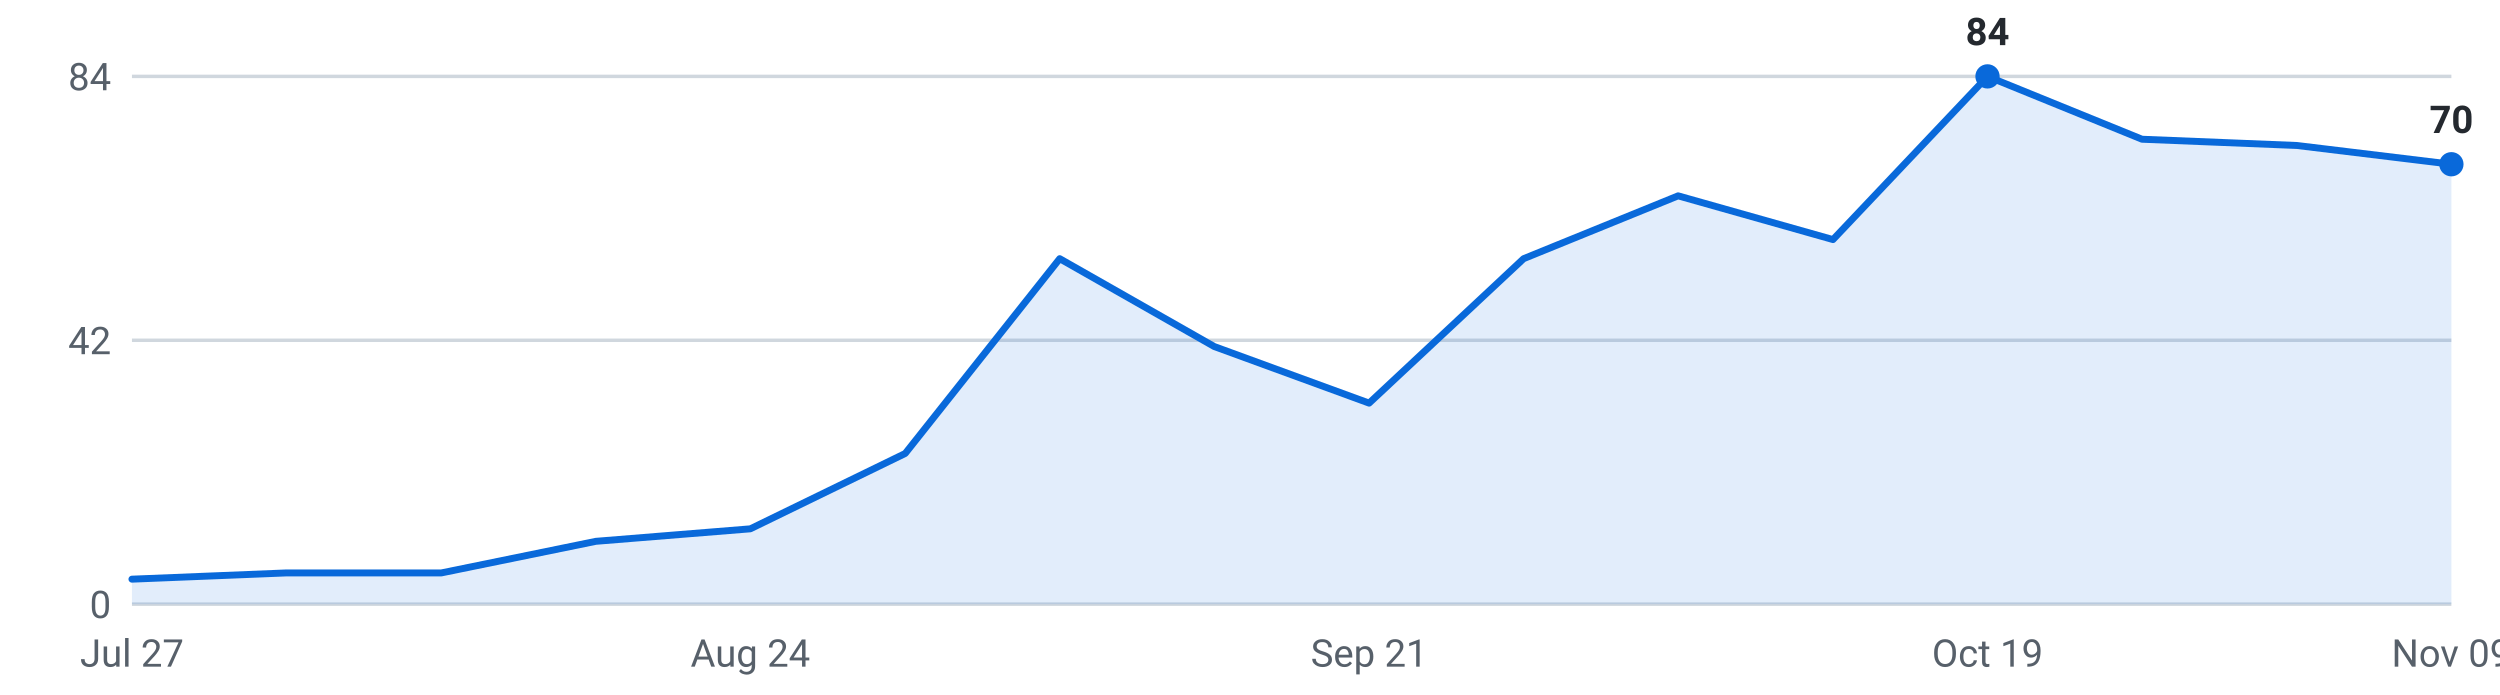
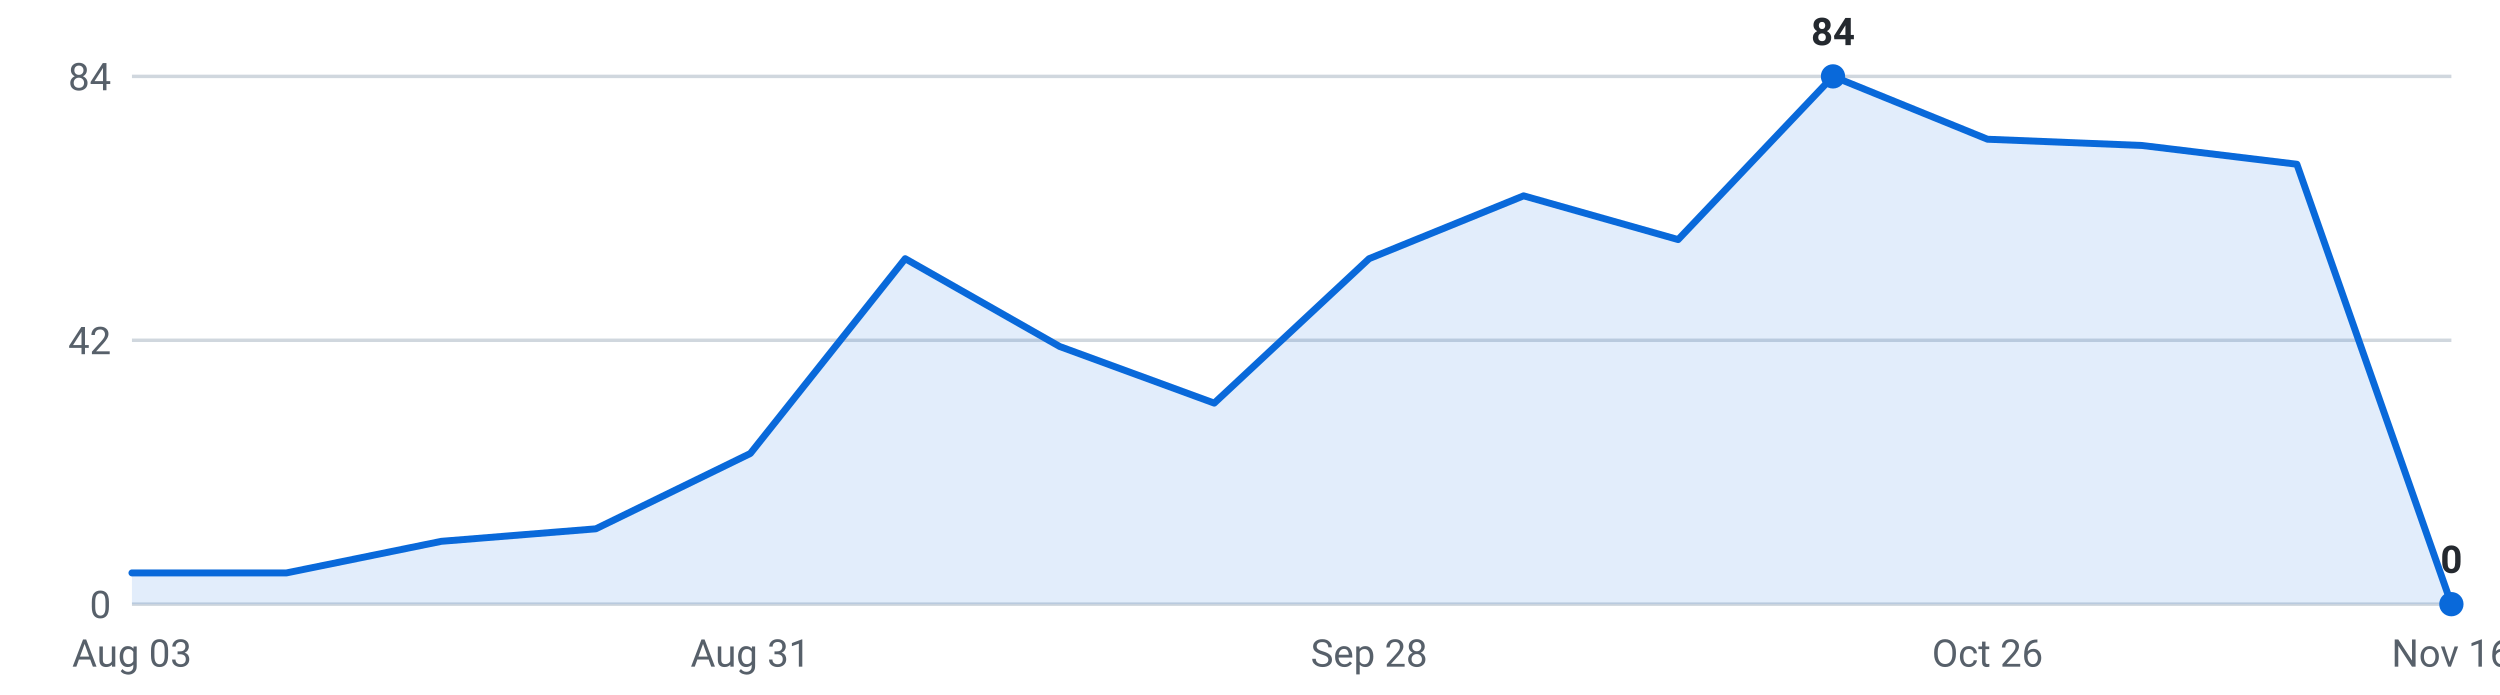
<svg xmlns="http://www.w3.org/2000/svg" viewBox="0 0 720 200" width="720" height="200" role="img" aria-label="Internships posted per week, last 16 weeks">
  <g font-family="-apple-system,Segoe UI,Roboto,sans-serif" font-size="11">
    <line x1="38" y1="174.0" x2="706" y2="174.0" stroke="#d0d7de" stroke-width="1" />
    <text x="32" y="178.0" text-anchor="end" fill="#57606a">0</text>
    <line x1="38" y1="98.0" x2="706" y2="98.0" stroke="#d0d7de" stroke-width="1" />
    <text x="32" y="102.0" text-anchor="end" fill="#57606a">42</text>
    <line x1="38" y1="22.0" x2="706" y2="22.0" stroke="#d0d7de" stroke-width="1" />
    <text x="32" y="26.0" text-anchor="end" fill="#57606a">84</text>
-     <path d="M38.0,174 L38.0,166.8 L82.5,165.0 L127.1,165.0 L171.6,155.9 L216.1,152.3 L260.7,130.6 L305.2,74.5 L349.7,99.8 L394.3,116.1 L438.8,74.5 L483.3,56.4 L527.9,69.0 L572.4,22.0 L616.9,40.1 L661.5,41.9 L706.0,47.3 L706.0,174 Z" fill="#0969da" fill-opacity="0.12" />
-     <polyline points="38.0,166.8 82.5,165.0 127.1,165.0 171.6,155.9 216.1,152.3 260.7,130.6 305.2,74.5 349.7,99.8 394.3,116.1 438.8,74.5 483.3,56.4 527.9,69.0 572.4,22.0 616.9,40.1 661.5,41.9 706.0,47.3" fill="none" stroke="#0969da" stroke-width="2" stroke-linejoin="round" stroke-linecap="round" />
-     <circle cx="572.4" cy="22.0" r="3.5" fill="#0969da" />
-     <text x="572.4" y="13.0" text-anchor="middle" fill="#24292f" font-weight="600">84</text>
-     <circle cx="706.0" cy="47.3" r="3.5" fill="#0969da" />
-     <text x="706.0" y="38.3" text-anchor="middle" fill="#24292f" font-weight="600">70</text>
-     <text x="38.0" y="192" text-anchor="middle" fill="#57606a">Jul 27</text>
-     <text x="216.1" y="192" text-anchor="middle" fill="#57606a">Aug 24</text>
-     <text x="394.3" y="192" text-anchor="middle" fill="#57606a">Sep 21</text>
-     <text x="572.4" y="192" text-anchor="middle" fill="#57606a">Oct 19</text>
-     <text x="706.0" y="192" text-anchor="middle" fill="#57606a">Nov 09</text>
+     <path d="M38.0,174 L38.0,165.0 L82.5,165.0 L127.1,155.9 L171.6,152.3 L216.1,130.6 L260.7,74.5 L305.2,99.8 L349.7,116.1 L394.3,74.5 L438.8,56.4 L483.3,69.0 L527.9,22.0 L572.4,40.1 L616.9,41.9 L661.5,47.3 L706.0,174.0 L706.0,174 Z" fill="#0969da" fill-opacity="0.12" />
+     <polyline points="38.0,165.0 82.5,165.0 127.1,155.9 171.6,152.3 216.1,130.6 260.7,74.5 305.2,99.8 349.7,116.1 394.3,74.5 438.8,56.4 483.3,69.0 527.9,22.0 572.4,40.1 616.9,41.9 661.5,47.3 706.0,174.0" fill="none" stroke="#0969da" stroke-width="2" stroke-linejoin="round" stroke-linecap="round" />
+     <circle cx="527.9" cy="22.0" r="3.5" fill="#0969da" />
+     <text x="527.9" y="13.0" text-anchor="middle" fill="#24292f" font-weight="600">84</text>
+     <circle cx="706.0" cy="174.0" r="3.5" fill="#0969da" />
+     <text x="706.0" y="165.0" text-anchor="middle" fill="#24292f" font-weight="600">0</text>
+     <text x="38.0" y="192" text-anchor="middle" fill="#57606a">Aug 03</text>
+     <text x="216.1" y="192" text-anchor="middle" fill="#57606a">Aug 31</text>
+     <text x="394.3" y="192" text-anchor="middle" fill="#57606a">Sep 28</text>
+     <text x="572.4" y="192" text-anchor="middle" fill="#57606a">Oct 26</text>
+     <text x="706.0" y="192" text-anchor="middle" fill="#57606a">Nov 16</text>
  </g>
</svg>
